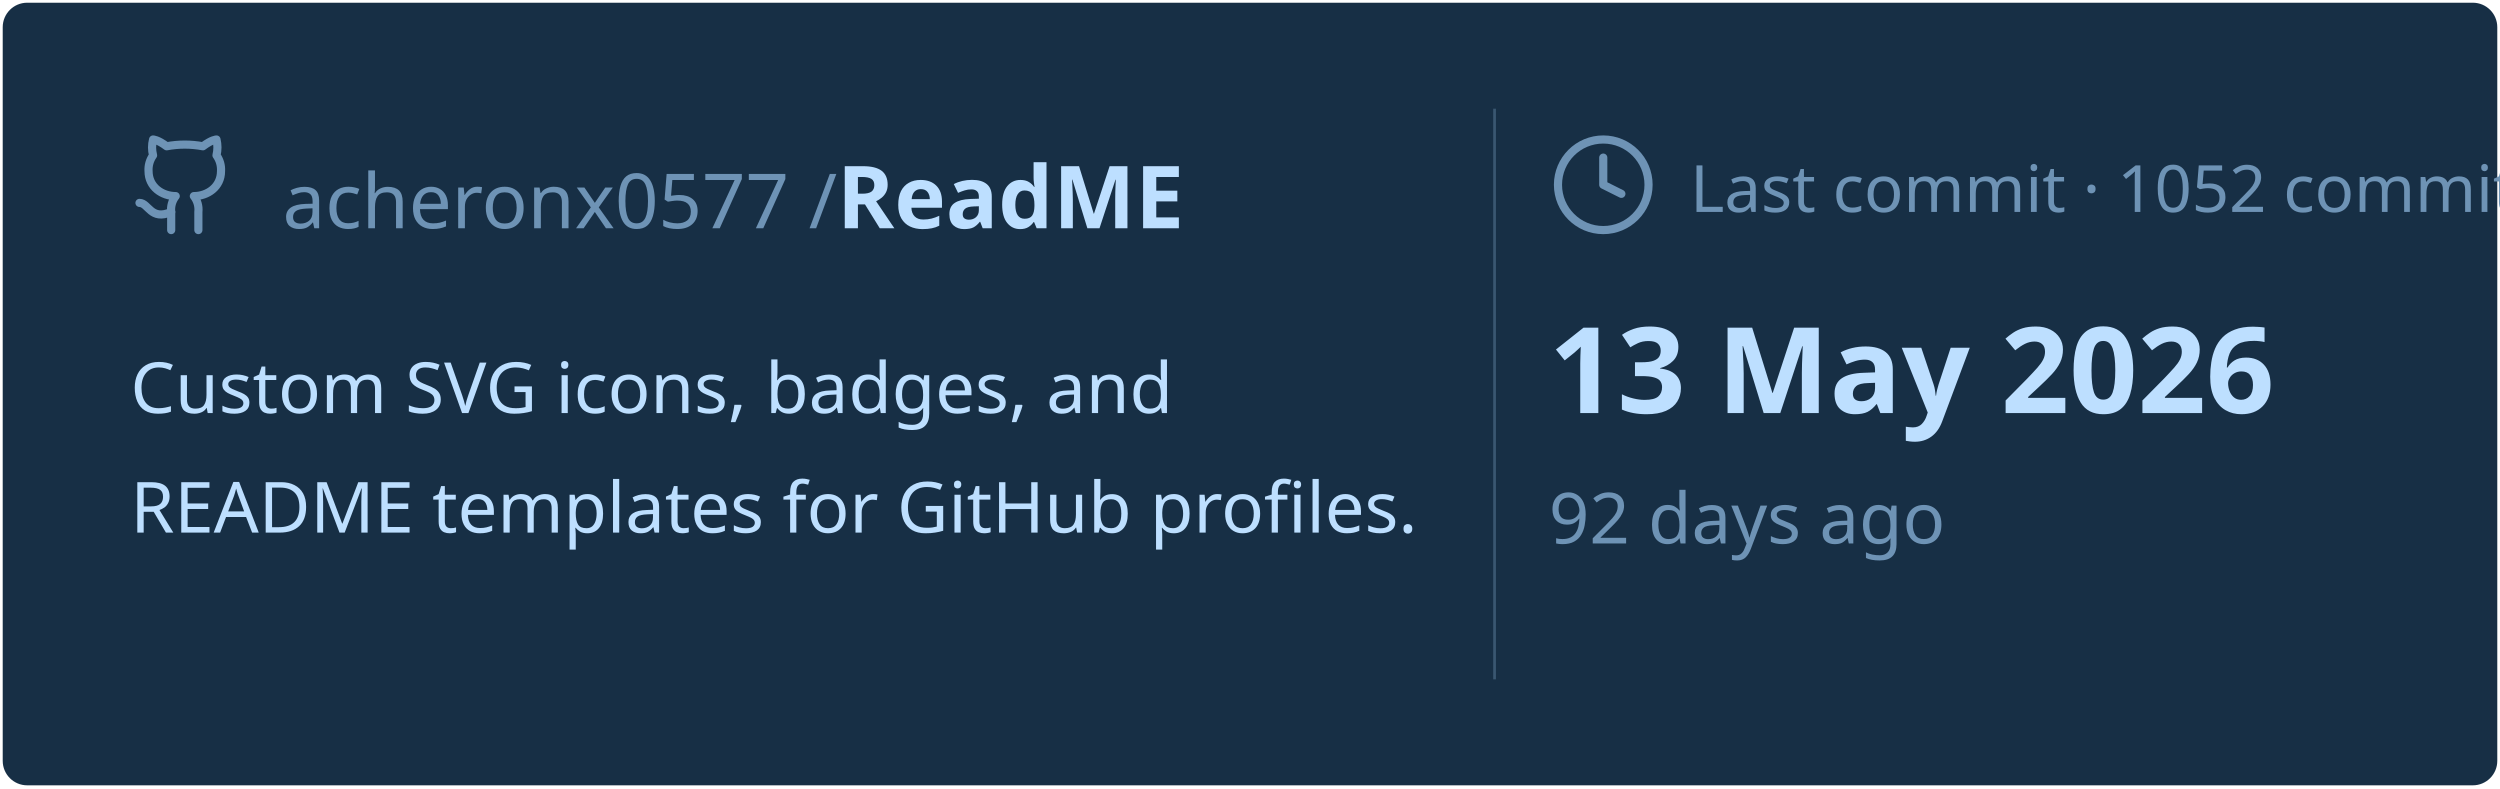
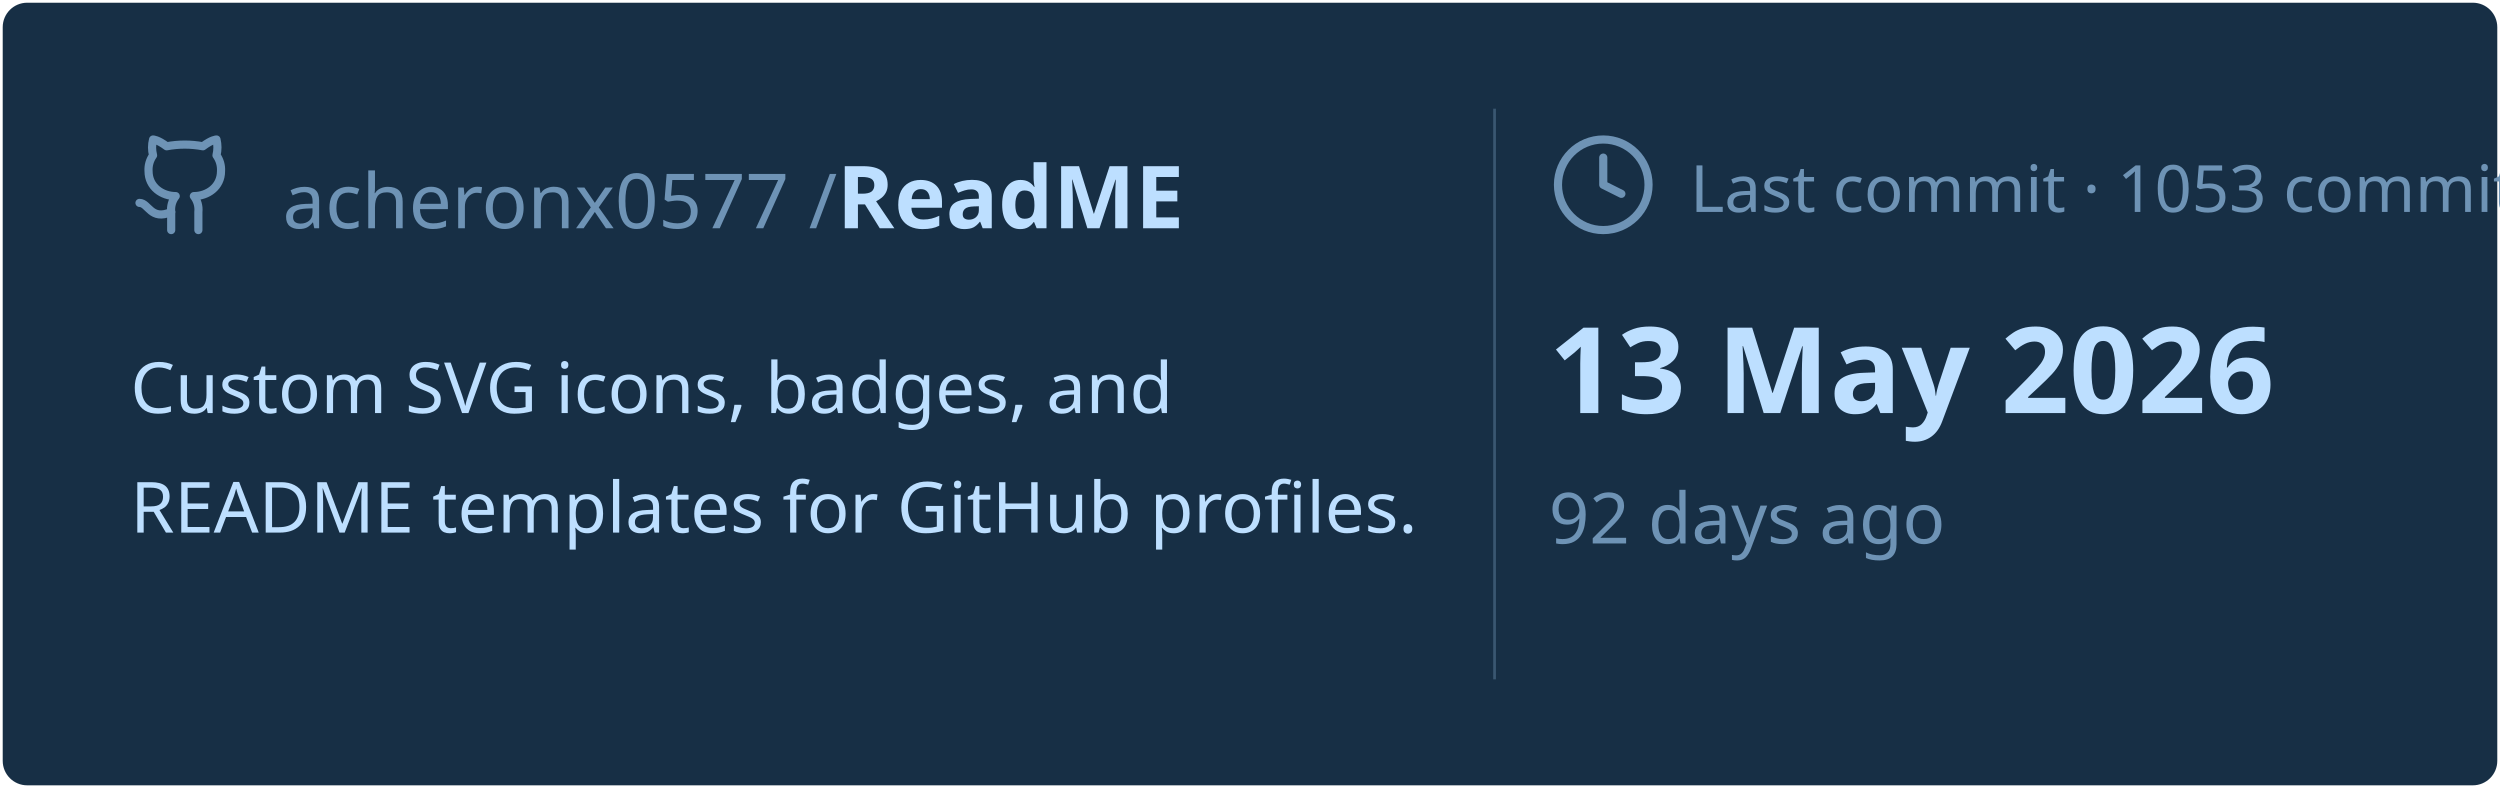
<svg xmlns="http://www.w3.org/2000/svg" viewBox="0 0 460 145" width="460px" height="145px">
  <rect stroke="#000000" stroke-opacity="0" fill="#172F45" rx="4.5" x="0.5" y="0.5" width="459" height="144" />
  <g transform="translate(24, 42)">
    <svg x="0" y="-18" width="20" height="20" viewBox="0 0 24 24" fill="none" stroke="#6E93B5" stroke-width="1.8" stroke-linecap="round" stroke-linejoin="round">
      <path d="M15 22v-4a4.8 4.8 0 0 0-1-3.5c3 0 6-2 6-5.5.08-1.25-.27-2.48-1-3.5.28-1.15.28-2.35 0-3.5 0 0-1 0-3 1.5-2.64-.5-5.36-.5-8 0C6 2 5 2 5 2c-.3 1.15-.3 2.35 0 3.5A5.403 5.403 0 0 0 4 9c0 3.5 3 5.5 6 5.5-.39.49-.68 1.05-.85 1.65-.17.6-.22 1.23-.15 1.85v4" />
      <path d="M9 18c-4.51 2-5-2-7-2" />
    </svg>
    <text x="28" y="0" font-family="&quot;Segoe UI&quot;, Ubuntu, sans-serif" font-size="14" font-weight="400" fill="#6E93B5">acheronx0577 /</text>
    <text x="130" y="0" font-family="&quot;Segoe UI&quot;, Ubuntu, sans-serif" font-size="16" font-weight="700" fill="#BDDFFF">ReadME</text>
  </g>
  <text x="24" y="76" font-family="&quot;Segoe UI&quot;, Ubuntu, sans-serif" font-size="13" font-weight="400" fill="#BDDFFF">Custom SVG icons, badges, and</text>
  <text x="24" y="98" font-family="&quot;Segoe UI&quot;, Ubuntu, sans-serif" font-size="13" font-weight="400" fill="#BDDFFF">README templates for GitHub profiles.</text>
  <line x1="275" y1="20" x2="275" y2="125" stroke="#6E93B5" stroke-width="0.5" stroke-opacity="0.4" />
  <svg x="285" y="24" width="20" height="20" viewBox="0 0 24 24" fill="none" stroke="#6E93B5" stroke-width="1.8" stroke-linecap="round" stroke-linejoin="round">
    <circle cx="12" cy="12" r="10" />
    <polyline points="12 6 12 12 16 14" />
  </svg>
-   <text x="311" y="39" font-family="&quot;Segoe UI&quot;, Ubuntu, sans-serif" font-size="12" font-weight="400" fill="#6E93B5">Last commit · 1052 commits</text>
+   <text x="311" y="39" font-family="&quot;Segoe UI&quot;, Ubuntu, sans-serif" font-size="12" font-weight="400" fill="#6E93B5">Last commit · 1053 commits</text>
  <text x="285" y="76" font-family="&quot;Segoe UI&quot;, Ubuntu, sans-serif" font-size="22" font-weight="700" fill="#BDDFFF">13 May 2026</text>
  <text x="285" y="100" font-family="&quot;Segoe UI&quot;, Ubuntu, sans-serif" font-size="13" font-weight="400" fill="#6E93B5">92 days ago</text>
</svg>
